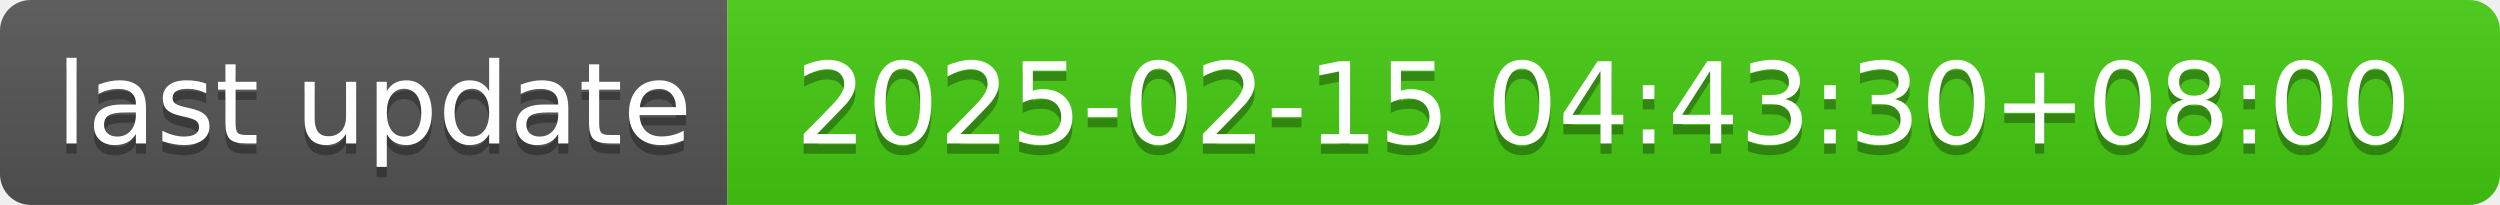
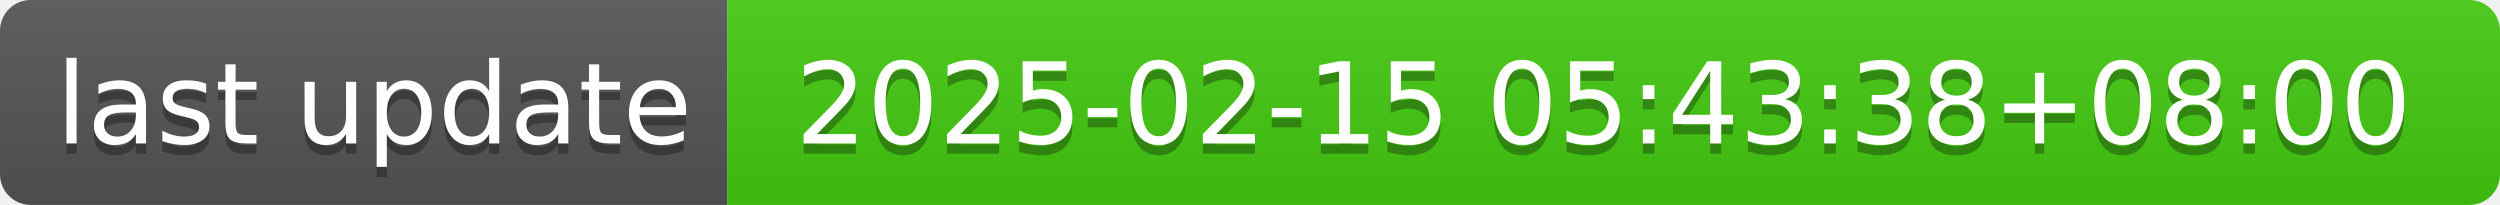
- <svg xmlns="http://www.w3.org/2000/svg" width="244" height="20" role="img" aria-label="last update: 2025-02-15 04:43:30+08:00">
+ <svg xmlns="http://www.w3.org/2000/svg" width="244" height="20" role="img" aria-label="last update: 2025-02-15 05:43:38+08:00">
  <linearGradient id="s" x2="0" y2="100%">
    <stop offset="0" stop-color="#bbb" stop-opacity=".1" />
    <stop offset="1" stop-opacity=".1" />
  </linearGradient>
  <clipPath id="r">
    <rect width="244" height="20" rx="3" fill="#fff" />
  </clipPath>
  <g clip-path="url(#r)">
    <rect width="71" height="20" fill="#555" />
    <rect x="71" width="173" height="20" fill="#4c1" />
    <rect width="244" height="20" fill="url(#s)" />
  </g>
  <g fill="#fff" text-anchor="middle" font-family="Verdana,Geneva,DejaVu Sans,sans-serif" text-rendering="geometricPrecision" font-size="110">
    <text aria-hidden="true" x="365" y="150" fill="#010101" fill-opacity=".3" transform="scale(.1)" textLength="610">last update</text>
    <text x="365" y="140" transform="scale(.1)" fill="#fff" textLength="610">last update</text>
-     <text aria-hidden="true" x="1565" y="150" fill="#010101" fill-opacity=".3" transform="scale(.1)" textLength="1630">2025-02-15 04:43:30+08:00</text>
-     <text x="1565" y="140" transform="scale(.1)" fill="#fff" textLength="1630">2025-02-15 04:43:30+08:00</text>
+     <text aria-hidden="true" x="1565" y="150" fill="#010101" fill-opacity=".3" transform="scale(.1)" textLength="1630">2025-02-15 05:43:38+08:00</text>
+     <text x="1565" y="140" transform="scale(.1)" fill="#fff" textLength="1630">2025-02-15 05:43:38+08:00</text>
  </g>
</svg>
